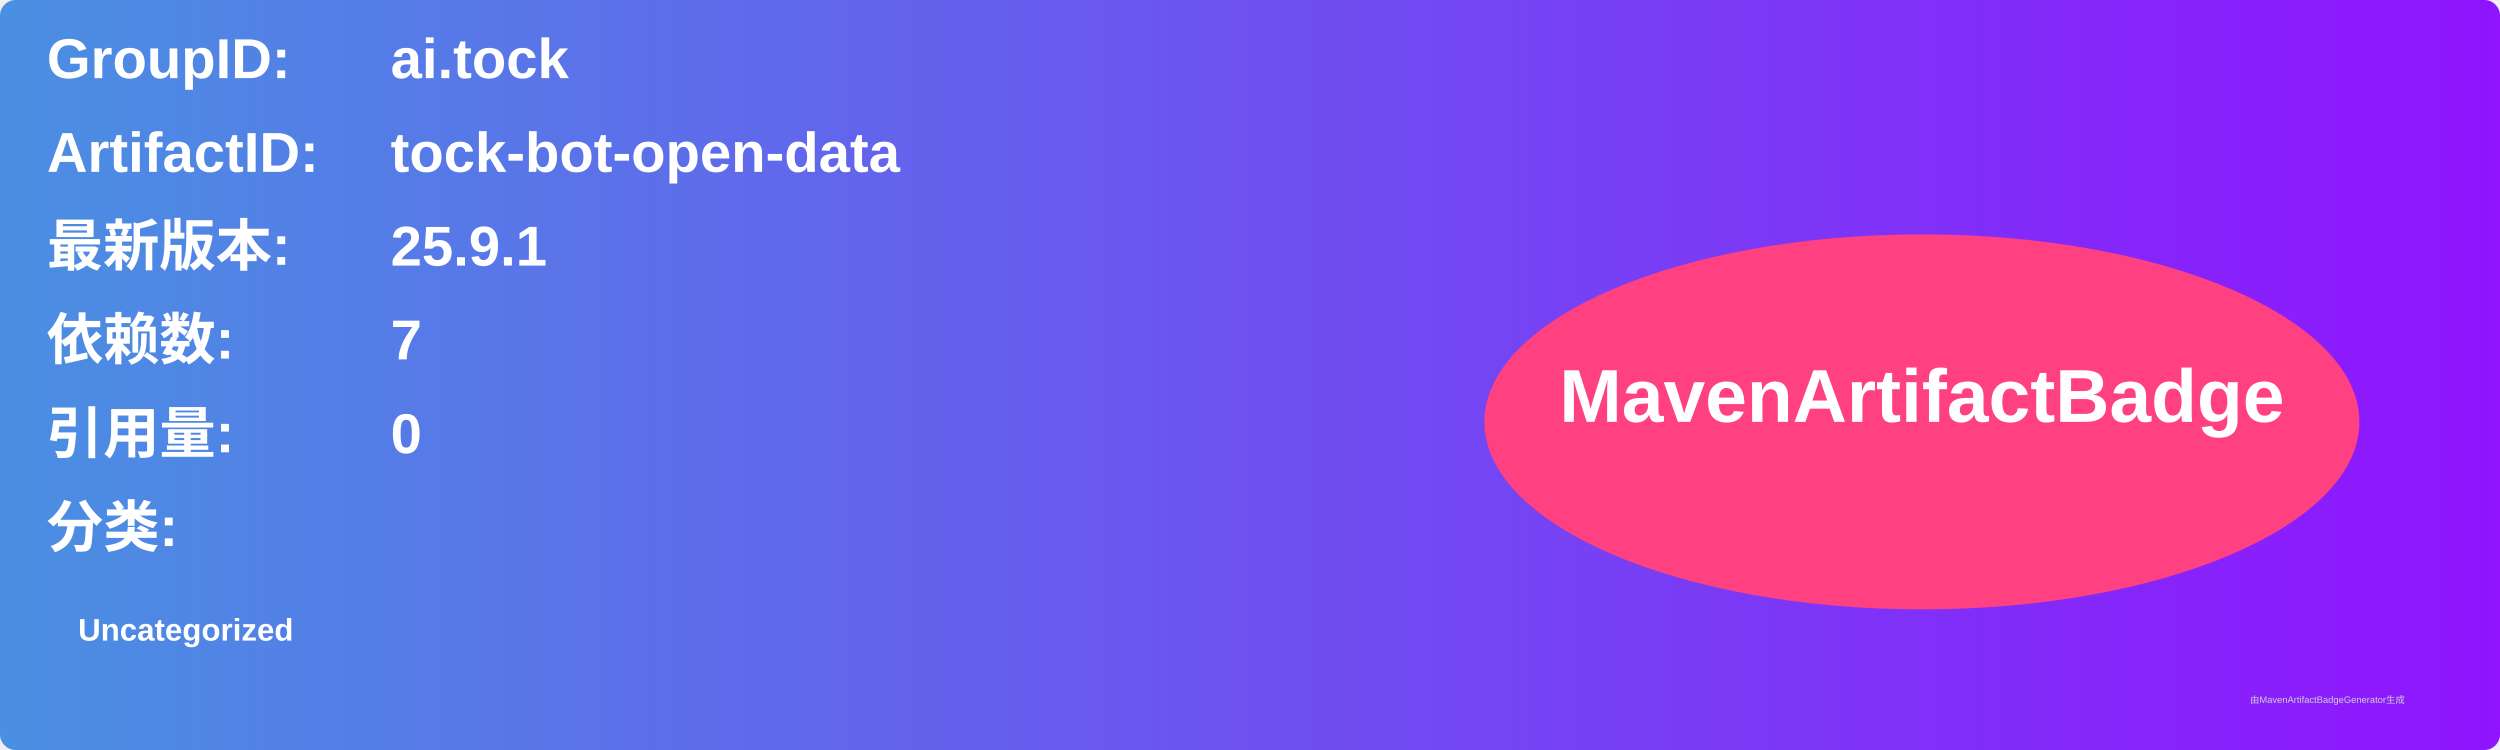
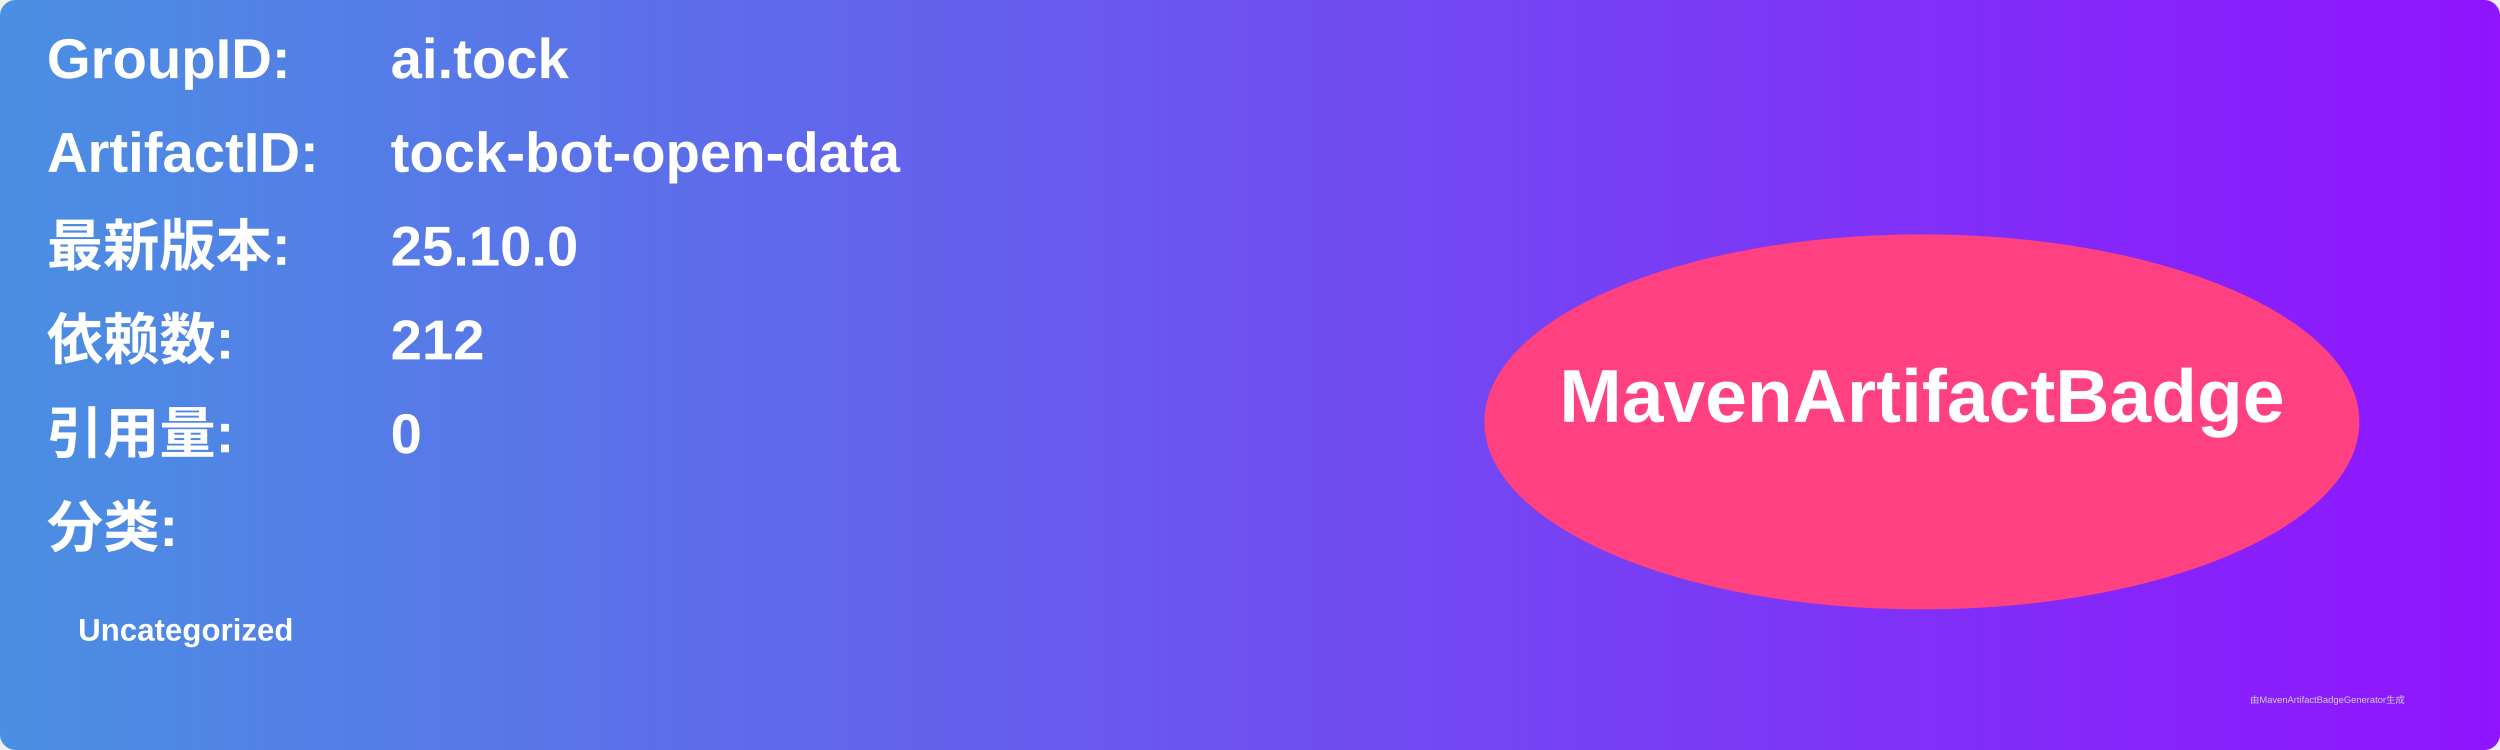
<svg xmlns="http://www.w3.org/2000/svg" width="800" height="240" viewBox="0 0 800 240">
  <linearGradient id="grad" x1="0%" y1="0%" x2="100%" y2="0%">
    <stop offset="0%" stop-color="#4a90e2" />
    <stop offset="100%" stop-color="#9013fe" />
  </linearGradient>
  <rect width="100%" height="100%" rx="5" ry="5" fill="url(#grad)" />
  <g transform="translate(15, 15)">
    <text x="0" y="10" font-family="Arial" font-size="18" fill="white" font-weight="bold" width="260">GroupID:</text>
    <text x="110" y="10" font-family="Arial" font-size="18" fill="white" font-weight="bold" width="460">ai.tock</text>
    <text x="0" y="40" font-family="Arial" font-size="18" fill="white" font-weight="bold" width="260">ArtifactID:</text>
    <text x="110" y="40" font-family="Arial" font-size="18" fill="white" font-weight="bold" width="460">tock-bot-open-data</text>
    <text x="0" y="70" font-family="Arial" font-size="18" fill="white" font-weight="bold">最新版本:</text>
    <text x="110" y="70" font-family="Arial" font-size="18" fill="white" font-weight="bold">
-       <tspan font-weight="bold">25.9.1</tspan>
+       <tspan font-weight="bold">25.10.0</tspan>
    </text>
    <text x="0" y="100" font-family="Arial" font-size="18" fill="white" font-weight="bold">依赖数: </text>
    <text x="110" y="100" font-family="Arial" font-size="18" fill="white">
-       <tspan font-weight="bold">7</tspan>
+       <tspan font-weight="bold">212</tspan>
    </text>
    <text x="0" y="130" font-family="Arial" font-size="18" fill="white" font-weight="bold">引用量: </text>
    <text x="110" y="130" font-family="Arial" font-size="18" fill="white">
      <tspan font-weight="bold">0</tspan>
    </text>
    <text x="0" y="160" font-family="Arial" font-size="18" fill="white" font-weight="bold">分类:</text>
    <text x="10" y="190" font-family="Arial" font-size="10" fill="white">
      <tspan font-weight="bold">Uncategorized</tspan>
    </text>
    <ellipse cx="600" cy="120" rx="140" ry="60" fill="#ff4081" />
    <text x="600" y="120" text-anchor="middle" font-family="Arial" font-size="24" fill="white" font-weight="bold">MavenArtifactBadge</text>
  </g>
  <text x="720" y="225" font-family="Arial" font-size="3" fill="#d0d0d0">由MavenArtifactBadgeGenerator生成</text>
</svg>
